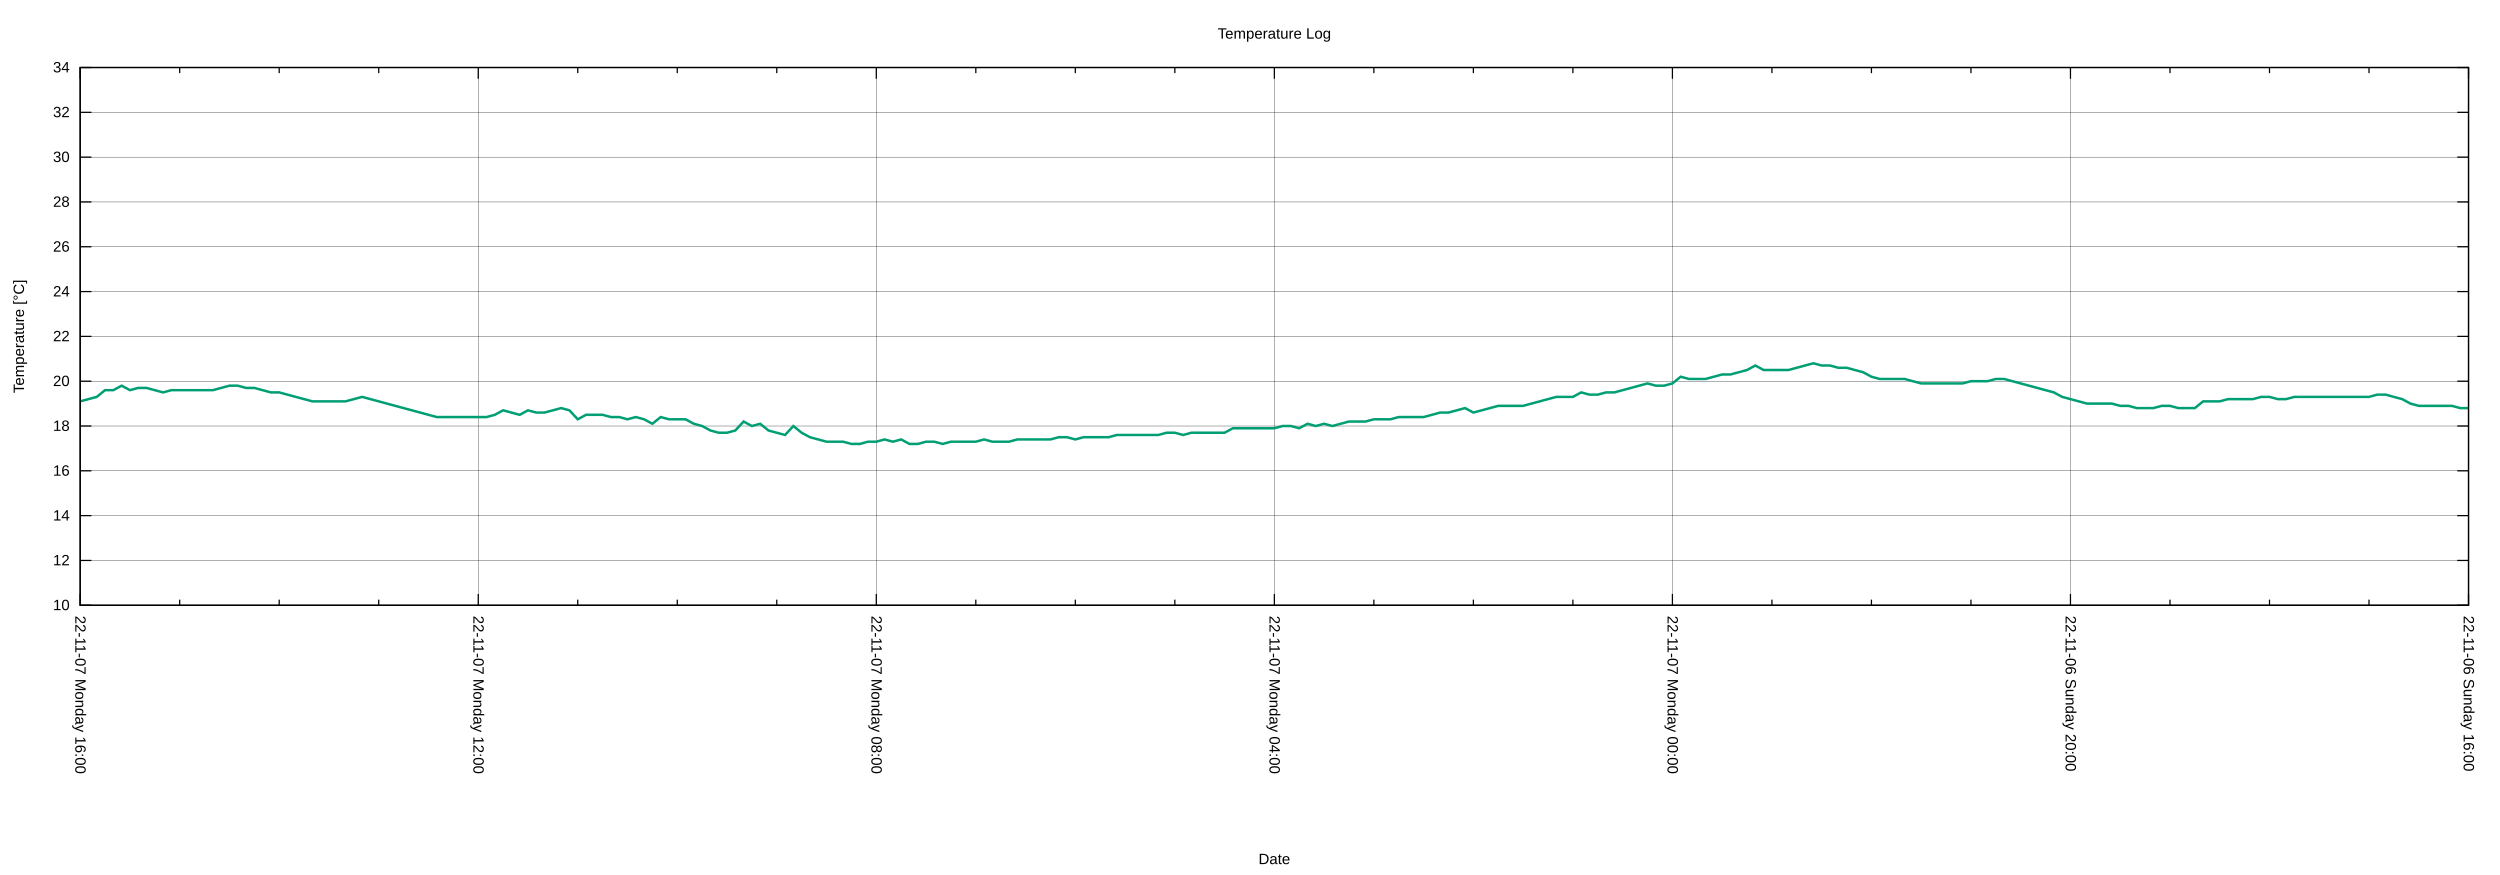
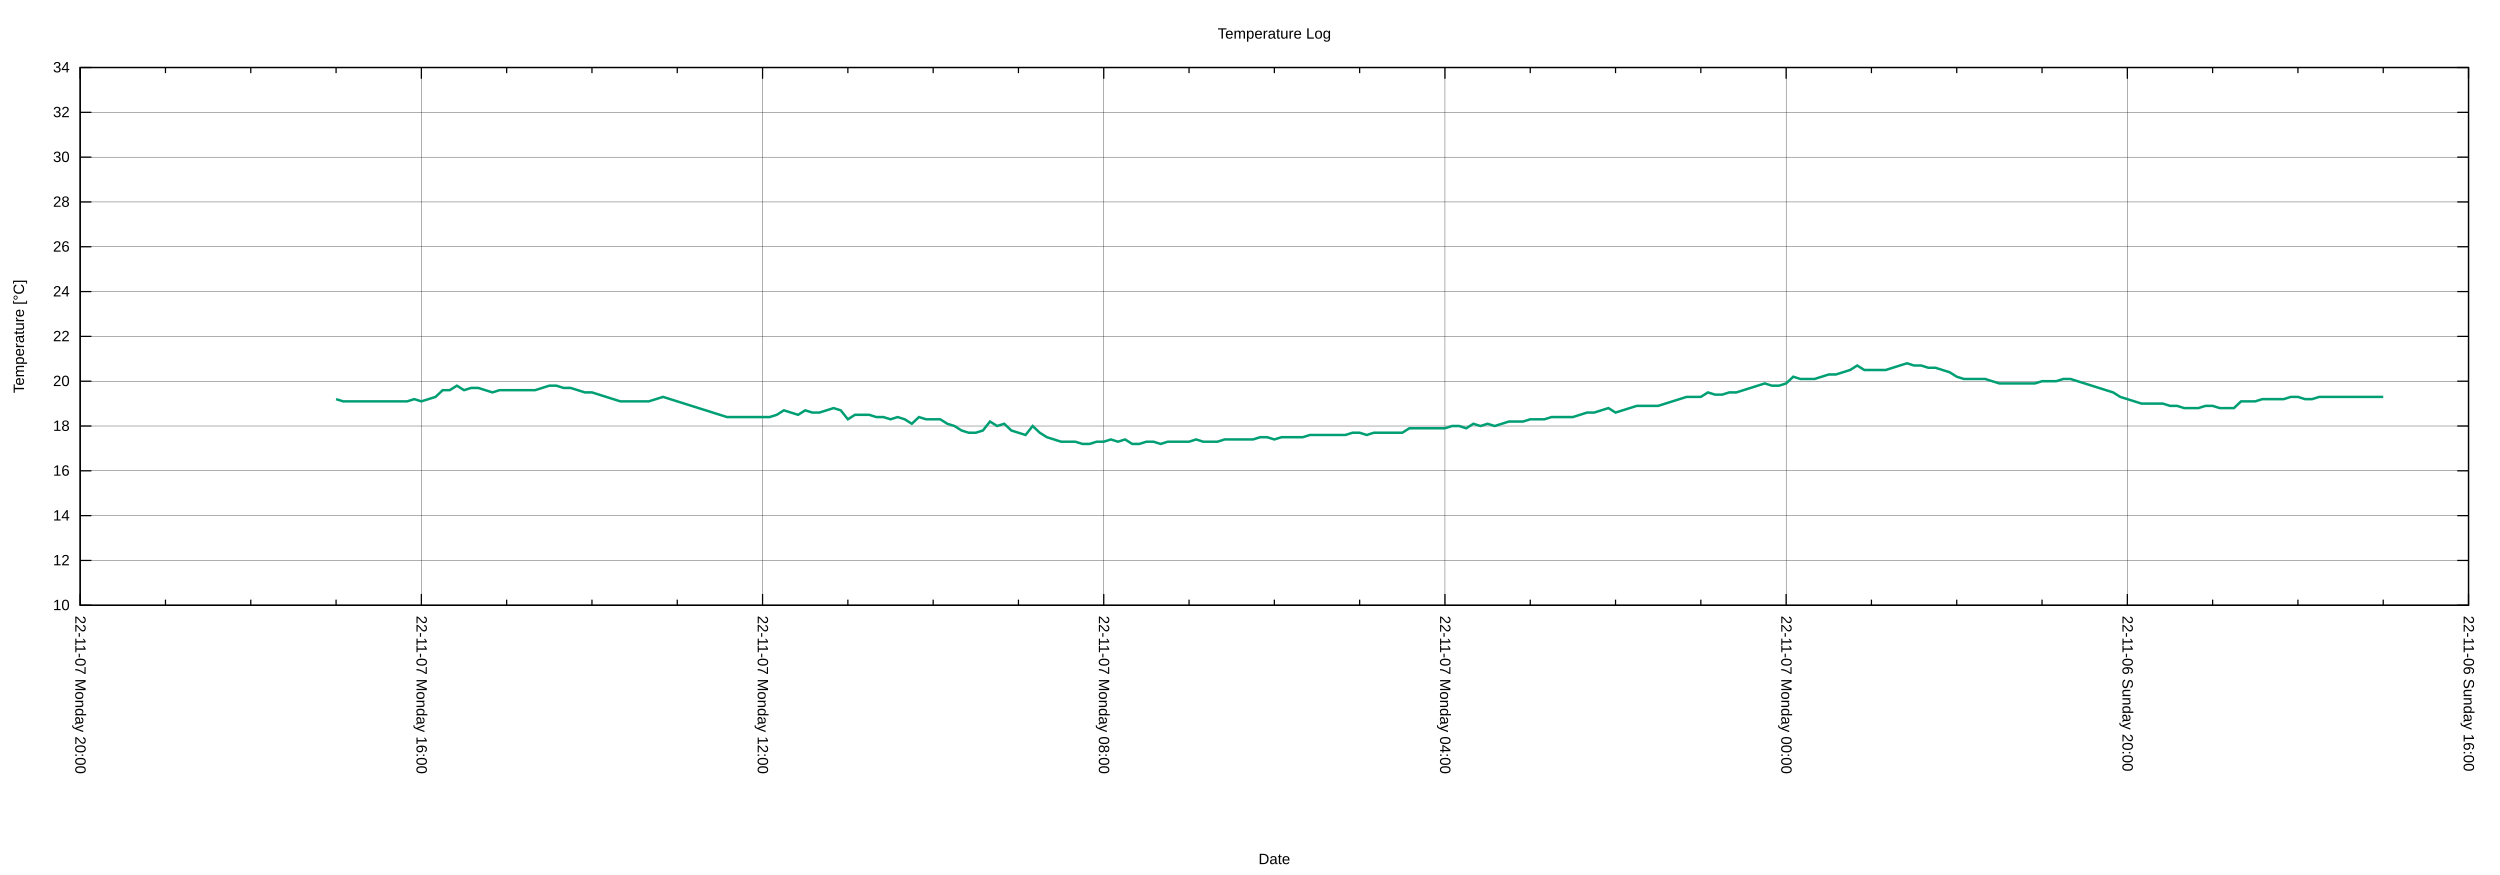
<svg xmlns="http://www.w3.org/2000/svg" xmlns:xlink="http://www.w3.org/1999/xlink" width="2000" height="700" viewBox="0 0 2000 700">
  <g id="gnuplot_canvas">
    <rect x="0" y="0" width="2000" height="700" fill="none" />
    <defs>
      <circle id="gpDot" r="0.5" stroke-width="0.5" stroke="currentColor" />
      <path id="gpPt0" stroke-width="0.222" stroke="currentColor" d="M-1,0 h2 M0,-1 v2" />
      <path id="gpPt1" stroke-width="0.222" stroke="currentColor" d="M-1,-1 L1,1 M1,-1 L-1,1" />
      <path id="gpPt2" stroke-width="0.222" stroke="currentColor" d="M-1,0 L1,0 M0,-1 L0,1 M-1,-1 L1,1 M-1,1 L1,-1" />
      <rect id="gpPt3" stroke-width="0.222" stroke="currentColor" x="-1" y="-1" width="2" height="2" />
      <rect id="gpPt4" stroke-width="0.222" stroke="currentColor" fill="currentColor" x="-1" y="-1" width="2" height="2" />
      <circle id="gpPt5" stroke-width="0.222" stroke="currentColor" cx="0" cy="0" r="1" />
      <use xlink:href="#gpPt5" id="gpPt6" fill="currentColor" stroke="none" />
      <path id="gpPt7" stroke-width="0.222" stroke="currentColor" d="M0,-1.33 L-1.33,0.67 L1.33,0.67 z" />
      <use xlink:href="#gpPt7" id="gpPt8" fill="currentColor" stroke="none" />
      <use xlink:href="#gpPt7" id="gpPt9" stroke="currentColor" transform="rotate(180)" />
      <use xlink:href="#gpPt9" id="gpPt10" fill="currentColor" stroke="none" />
      <use xlink:href="#gpPt3" id="gpPt11" stroke="currentColor" transform="rotate(45)" />
      <use xlink:href="#gpPt11" id="gpPt12" fill="currentColor" stroke="none" />
      <path id="gpPt13" stroke-width="0.222" stroke="currentColor" d="M0,1.330 L1.265,0.411 L0.782,-1.067 L-0.782,-1.076 L-1.265,0.411 z" />
      <use xlink:href="#gpPt13" id="gpPt14" fill="currentColor" stroke="none" />
      <filter id="textbox" filterUnits="objectBoundingBox" x="0" y="0" height="1" width="1">
        <feFlood flood-color="white" flood-opacity="1" result="bgnd" />
        <feComposite in="SourceGraphic" in2="bgnd" operator="atop" />
      </filter>
      <filter id="greybox" filterUnits="objectBoundingBox" x="0" y="0" height="1" width="1">
        <feFlood flood-color="lightgrey" flood-opacity="1" result="grey" />
        <feComposite in="SourceGraphic" in2="grey" operator="atop" />
      </filter>
    </defs>
    <g fill="none" color="white" stroke="currentColor" stroke-width="1.00" stroke-linecap="butt" stroke-linejoin="miter">
</g>
    <g fill="none" color="black" stroke="currentColor" stroke-width="1.00" stroke-linecap="butt" stroke-linejoin="miter">
</g>
    <g fill="none" color="black" stroke="black" stroke-width="0.25" stroke-linecap="butt" stroke-linejoin="miter">
</g>
    <g fill="none" color="black" stroke="currentColor" stroke-width="0.25" stroke-linecap="butt" stroke-linejoin="miter">
      <path stroke="black" class="gridline" d="M64.14,484.21 L1974.82,484.21  " />
    </g>
    <g fill="none" color="black" stroke="black" stroke-width="1.00" stroke-linecap="butt" stroke-linejoin="miter">
</g>
    <g fill="none" color="black" stroke="currentColor" stroke-width="1.00" stroke-linecap="butt" stroke-linejoin="miter">
      <path stroke="black" d="M64.14,484.21 L73.14,484.21 M1974.82,484.21 L1965.82,484.21  " />
      <g transform="translate(55.75,488.11)" stroke="none" fill="black" font-family="Arial" font-size="12.00" text-anchor="end">
        <text>
          <tspan font-family="Arial"> 10</tspan>
        </text>
      </g>
    </g>
    <g fill="none" color="black" stroke="currentColor" stroke-width="1.00" stroke-linecap="butt" stroke-linejoin="miter">
</g>
    <g fill="none" color="black" stroke="black" stroke-width="0.25" stroke-linecap="butt" stroke-linejoin="miter">
</g>
    <g fill="none" color="black" stroke="currentColor" stroke-width="0.25" stroke-linecap="butt" stroke-linejoin="miter">
      <path stroke="black" class="gridline" d="M64.14,448.36 L1974.82,448.36  " />
    </g>
    <g fill="none" color="black" stroke="black" stroke-width="1.00" stroke-linecap="butt" stroke-linejoin="miter">
</g>
    <g fill="none" color="black" stroke="currentColor" stroke-width="1.00" stroke-linecap="butt" stroke-linejoin="miter">
      <path stroke="black" d="M64.14,448.36 L73.14,448.36 M1974.82,448.36 L1965.82,448.36  " />
      <g transform="translate(55.75,452.26)" stroke="none" fill="black" font-family="Arial" font-size="12.00" text-anchor="end">
        <text>
          <tspan font-family="Arial"> 12</tspan>
        </text>
      </g>
    </g>
    <g fill="none" color="black" stroke="currentColor" stroke-width="1.00" stroke-linecap="butt" stroke-linejoin="miter">
</g>
    <g fill="none" color="black" stroke="black" stroke-width="0.25" stroke-linecap="butt" stroke-linejoin="miter">
</g>
    <g fill="none" color="black" stroke="currentColor" stroke-width="0.25" stroke-linecap="butt" stroke-linejoin="miter">
      <path stroke="black" class="gridline" d="M64.14,412.51 L1974.82,412.51  " />
    </g>
    <g fill="none" color="black" stroke="black" stroke-width="1.00" stroke-linecap="butt" stroke-linejoin="miter">
</g>
    <g fill="none" color="black" stroke="currentColor" stroke-width="1.00" stroke-linecap="butt" stroke-linejoin="miter">
      <path stroke="black" d="M64.14,412.51 L73.14,412.51 M1974.82,412.51 L1965.82,412.51  " />
      <g transform="translate(55.75,416.41)" stroke="none" fill="black" font-family="Arial" font-size="12.00" text-anchor="end">
        <text>
          <tspan font-family="Arial"> 14</tspan>
        </text>
      </g>
    </g>
    <g fill="none" color="black" stroke="currentColor" stroke-width="1.00" stroke-linecap="butt" stroke-linejoin="miter">
</g>
    <g fill="none" color="black" stroke="black" stroke-width="0.25" stroke-linecap="butt" stroke-linejoin="miter">
</g>
    <g fill="none" color="black" stroke="currentColor" stroke-width="0.25" stroke-linecap="butt" stroke-linejoin="miter">
      <path stroke="black" class="gridline" d="M64.14,376.66 L1974.82,376.66  " />
    </g>
    <g fill="none" color="black" stroke="black" stroke-width="1.00" stroke-linecap="butt" stroke-linejoin="miter">
</g>
    <g fill="none" color="black" stroke="currentColor" stroke-width="1.00" stroke-linecap="butt" stroke-linejoin="miter">
      <path stroke="black" d="M64.14,376.66 L73.14,376.66 M1974.82,376.66 L1965.82,376.66  " />
      <g transform="translate(55.75,380.56)" stroke="none" fill="black" font-family="Arial" font-size="12.00" text-anchor="end">
        <text>
          <tspan font-family="Arial"> 16</tspan>
        </text>
      </g>
    </g>
    <g fill="none" color="black" stroke="currentColor" stroke-width="1.00" stroke-linecap="butt" stroke-linejoin="miter">
</g>
    <g fill="none" color="black" stroke="black" stroke-width="0.25" stroke-linecap="butt" stroke-linejoin="miter">
</g>
    <g fill="none" color="black" stroke="currentColor" stroke-width="0.25" stroke-linecap="butt" stroke-linejoin="miter">
      <path stroke="black" class="gridline" d="M64.14,340.81 L1974.82,340.81  " />
    </g>
    <g fill="none" color="black" stroke="black" stroke-width="1.00" stroke-linecap="butt" stroke-linejoin="miter">
</g>
    <g fill="none" color="black" stroke="currentColor" stroke-width="1.00" stroke-linecap="butt" stroke-linejoin="miter">
      <path stroke="black" d="M64.14,340.81 L73.14,340.81 M1974.82,340.81 L1965.82,340.81  " />
      <g transform="translate(55.75,344.71)" stroke="none" fill="black" font-family="Arial" font-size="12.00" text-anchor="end">
        <text>
          <tspan font-family="Arial"> 18</tspan>
        </text>
      </g>
    </g>
    <g fill="none" color="black" stroke="currentColor" stroke-width="1.00" stroke-linecap="butt" stroke-linejoin="miter">
</g>
    <g fill="none" color="black" stroke="black" stroke-width="0.25" stroke-linecap="butt" stroke-linejoin="miter">
</g>
    <g fill="none" color="black" stroke="currentColor" stroke-width="0.25" stroke-linecap="butt" stroke-linejoin="miter">
      <path stroke="black" class="gridline" d="M64.14,304.96 L1974.82,304.96  " />
    </g>
    <g fill="none" color="black" stroke="black" stroke-width="1.00" stroke-linecap="butt" stroke-linejoin="miter">
</g>
    <g fill="none" color="black" stroke="currentColor" stroke-width="1.00" stroke-linecap="butt" stroke-linejoin="miter">
      <path stroke="black" d="M64.14,304.96 L73.14,304.96 M1974.82,304.96 L1965.82,304.96  " />
      <g transform="translate(55.75,308.86)" stroke="none" fill="black" font-family="Arial" font-size="12.00" text-anchor="end">
        <text>
          <tspan font-family="Arial"> 20</tspan>
        </text>
      </g>
    </g>
    <g fill="none" color="black" stroke="currentColor" stroke-width="1.00" stroke-linecap="butt" stroke-linejoin="miter">
</g>
    <g fill="none" color="black" stroke="black" stroke-width="0.25" stroke-linecap="butt" stroke-linejoin="miter">
</g>
    <g fill="none" color="black" stroke="currentColor" stroke-width="0.25" stroke-linecap="butt" stroke-linejoin="miter">
      <path stroke="black" class="gridline" d="M64.14,269.11 L1974.82,269.11  " />
    </g>
    <g fill="none" color="black" stroke="black" stroke-width="1.00" stroke-linecap="butt" stroke-linejoin="miter">
</g>
    <g fill="none" color="black" stroke="currentColor" stroke-width="1.00" stroke-linecap="butt" stroke-linejoin="miter">
      <path stroke="black" d="M64.14,269.11 L73.14,269.11 M1974.82,269.11 L1965.82,269.11  " />
      <g transform="translate(55.75,273.01)" stroke="none" fill="black" font-family="Arial" font-size="12.00" text-anchor="end">
        <text>
          <tspan font-family="Arial"> 22</tspan>
        </text>
      </g>
    </g>
    <g fill="none" color="black" stroke="currentColor" stroke-width="1.00" stroke-linecap="butt" stroke-linejoin="miter">
</g>
    <g fill="none" color="black" stroke="black" stroke-width="0.25" stroke-linecap="butt" stroke-linejoin="miter">
</g>
    <g fill="none" color="black" stroke="currentColor" stroke-width="0.25" stroke-linecap="butt" stroke-linejoin="miter">
      <path stroke="black" class="gridline" d="M64.14,233.26 L1974.82,233.26  " />
    </g>
    <g fill="none" color="black" stroke="black" stroke-width="1.00" stroke-linecap="butt" stroke-linejoin="miter">
</g>
    <g fill="none" color="black" stroke="currentColor" stroke-width="1.00" stroke-linecap="butt" stroke-linejoin="miter">
      <path stroke="black" d="M64.14,233.26 L73.14,233.26 M1974.82,233.26 L1965.82,233.26  " />
      <g transform="translate(55.75,237.16)" stroke="none" fill="black" font-family="Arial" font-size="12.00" text-anchor="end">
        <text>
          <tspan font-family="Arial"> 24</tspan>
        </text>
      </g>
    </g>
    <g fill="none" color="black" stroke="currentColor" stroke-width="1.00" stroke-linecap="butt" stroke-linejoin="miter">
</g>
    <g fill="none" color="black" stroke="black" stroke-width="0.25" stroke-linecap="butt" stroke-linejoin="miter">
</g>
    <g fill="none" color="black" stroke="currentColor" stroke-width="0.25" stroke-linecap="butt" stroke-linejoin="miter">
      <path stroke="black" class="gridline" d="M64.14,197.41 L1974.82,197.41  " />
    </g>
    <g fill="none" color="black" stroke="black" stroke-width="1.00" stroke-linecap="butt" stroke-linejoin="miter">
</g>
    <g fill="none" color="black" stroke="currentColor" stroke-width="1.00" stroke-linecap="butt" stroke-linejoin="miter">
      <path stroke="black" d="M64.14,197.41 L73.14,197.41 M1974.82,197.41 L1965.82,197.41  " />
      <g transform="translate(55.75,201.31)" stroke="none" fill="black" font-family="Arial" font-size="12.00" text-anchor="end">
        <text>
          <tspan font-family="Arial"> 26</tspan>
        </text>
      </g>
    </g>
    <g fill="none" color="black" stroke="currentColor" stroke-width="1.00" stroke-linecap="butt" stroke-linejoin="miter">
</g>
    <g fill="none" color="black" stroke="black" stroke-width="0.25" stroke-linecap="butt" stroke-linejoin="miter">
</g>
    <g fill="none" color="black" stroke="currentColor" stroke-width="0.25" stroke-linecap="butt" stroke-linejoin="miter">
      <path stroke="black" class="gridline" d="M64.14,161.56 L1974.82,161.56  " />
    </g>
    <g fill="none" color="black" stroke="black" stroke-width="1.00" stroke-linecap="butt" stroke-linejoin="miter">
</g>
    <g fill="none" color="black" stroke="currentColor" stroke-width="1.00" stroke-linecap="butt" stroke-linejoin="miter">
      <path stroke="black" d="M64.14,161.56 L73.14,161.56 M1974.82,161.56 L1965.82,161.56  " />
      <g transform="translate(55.75,165.46)" stroke="none" fill="black" font-family="Arial" font-size="12.00" text-anchor="end">
        <text>
          <tspan font-family="Arial"> 28</tspan>
        </text>
      </g>
    </g>
    <g fill="none" color="black" stroke="currentColor" stroke-width="1.00" stroke-linecap="butt" stroke-linejoin="miter">
</g>
    <g fill="none" color="black" stroke="black" stroke-width="0.25" stroke-linecap="butt" stroke-linejoin="miter">
</g>
    <g fill="none" color="black" stroke="currentColor" stroke-width="0.25" stroke-linecap="butt" stroke-linejoin="miter">
      <path stroke="black" class="gridline" d="M64.14,125.71 L1974.82,125.71  " />
    </g>
    <g fill="none" color="black" stroke="black" stroke-width="1.00" stroke-linecap="butt" stroke-linejoin="miter">
</g>
    <g fill="none" color="black" stroke="currentColor" stroke-width="1.00" stroke-linecap="butt" stroke-linejoin="miter">
      <path stroke="black" d="M64.14,125.71 L73.14,125.71 M1974.82,125.71 L1965.82,125.71  " />
      <g transform="translate(55.75,129.61)" stroke="none" fill="black" font-family="Arial" font-size="12.00" text-anchor="end">
        <text>
          <tspan font-family="Arial"> 30</tspan>
        </text>
      </g>
    </g>
    <g fill="none" color="black" stroke="currentColor" stroke-width="1.00" stroke-linecap="butt" stroke-linejoin="miter">
</g>
    <g fill="none" color="black" stroke="black" stroke-width="0.25" stroke-linecap="butt" stroke-linejoin="miter">
</g>
    <g fill="none" color="black" stroke="currentColor" stroke-width="0.25" stroke-linecap="butt" stroke-linejoin="miter">
      <path stroke="black" class="gridline" d="M64.14,89.86 L1974.82,89.86  " />
    </g>
    <g fill="none" color="black" stroke="black" stroke-width="1.00" stroke-linecap="butt" stroke-linejoin="miter">
</g>
    <g fill="none" color="black" stroke="currentColor" stroke-width="1.00" stroke-linecap="butt" stroke-linejoin="miter">
      <path stroke="black" d="M64.14,89.86 L73.14,89.86 M1974.82,89.86 L1965.82,89.86  " />
      <g transform="translate(55.75,93.76)" stroke="none" fill="black" font-family="Arial" font-size="12.00" text-anchor="end">
        <text>
          <tspan font-family="Arial"> 32</tspan>
        </text>
      </g>
    </g>
    <g fill="none" color="black" stroke="currentColor" stroke-width="1.00" stroke-linecap="butt" stroke-linejoin="miter">
</g>
    <g fill="none" color="black" stroke="black" stroke-width="0.25" stroke-linecap="butt" stroke-linejoin="miter">
</g>
    <g fill="none" color="black" stroke="currentColor" stroke-width="0.25" stroke-linecap="butt" stroke-linejoin="miter">
      <path stroke="black" class="gridline" d="M64.14,54.01 L1974.82,54.01  " />
    </g>
    <g fill="none" color="black" stroke="black" stroke-width="1.00" stroke-linecap="butt" stroke-linejoin="miter">
</g>
    <g fill="none" color="black" stroke="currentColor" stroke-width="1.00" stroke-linecap="butt" stroke-linejoin="miter">
      <path stroke="black" d="M64.14,54.01 L73.14,54.01 M1974.82,54.01 L1965.82,54.01  " />
      <g transform="translate(55.75,57.91)" stroke="none" fill="black" font-family="Arial" font-size="12.00" text-anchor="end">
        <text>
          <tspan font-family="Arial"> 34</tspan>
        </text>
      </g>
    </g>
    <g fill="none" color="black" stroke="currentColor" stroke-width="1.00" stroke-linecap="butt" stroke-linejoin="miter">
</g>
    <g fill="none" color="black" stroke="black" stroke-width="0.25" stroke-linecap="butt" stroke-linejoin="miter">
</g>
    <g fill="none" color="black" stroke="currentColor" stroke-width="0.25" stroke-linecap="butt" stroke-linejoin="miter">
      <path stroke="black" class="gridline" d="M1974.82,484.21 L1974.82,54.01  " />
    </g>
    <g fill="none" color="black" stroke="black" stroke-width="1.00" stroke-linecap="butt" stroke-linejoin="miter">
</g>
    <g fill="none" color="black" stroke="currentColor" stroke-width="1.00" stroke-linecap="butt" stroke-linejoin="miter">
      <path stroke="black" d="M1974.82,484.21 L1974.82,475.21 M1974.82,54.01 L1974.82,63.01  " />
      <g transform="translate(1970.92,492.60) rotate(90)" stroke="none" fill="black" font-family="Arial" font-size="12.00" text-anchor="start">
        <text>
          <tspan font-family="Arial">22-11-06 Sunday 16:00</tspan>
        </text>
      </g>
    </g>
    <g fill="none" color="black" stroke="currentColor" stroke-width="1.00" stroke-linecap="butt" stroke-linejoin="miter">
-       <path stroke="black" d="M1895.21,484.21 L1895.21,479.71 M1895.21,54.01 L1895.21,58.51 M1815.60,484.21 L1815.60,479.71 M1815.60,54.01 L1815.60,58.51   M1735.99,484.21 L1735.99,479.71 M1735.99,54.01 L1735.99,58.51  " />
-     </g>
-     <g fill="none" color="black" stroke="black" stroke-width="0.25" stroke-linecap="butt" stroke-linejoin="miter">
- </g>
-     <g fill="none" color="black" stroke="currentColor" stroke-width="0.25" stroke-linecap="butt" stroke-linejoin="miter">
-       <path stroke="black" class="gridline" d="M1656.37,484.21 L1656.37,54.01  " />
-     </g>
-     <g fill="none" color="black" stroke="black" stroke-width="1.00" stroke-linecap="butt" stroke-linejoin="miter">
- </g>
-     <g fill="none" color="black" stroke="currentColor" stroke-width="1.00" stroke-linecap="butt" stroke-linejoin="miter">
-       <path stroke="black" d="M1656.37,484.21 L1656.37,475.21 M1656.37,54.01 L1656.37,63.01  " />
-       <g transform="translate(1652.47,492.60) rotate(90)" stroke="none" fill="black" font-family="Arial" font-size="12.00" text-anchor="start">
+       <path stroke="black" d="M1906.58,484.21 L1906.58,479.71 M1906.58,54.01 L1906.58,58.51 M1838.34,484.21 L1838.34,479.71 M1838.34,54.01 L1838.34,58.51   M1770.10,484.21 L1770.10,479.71 M1770.10,54.01 L1770.10,58.51  " />
+     </g>
+     <g fill="none" color="black" stroke="black" stroke-width="0.25" stroke-linecap="butt" stroke-linejoin="miter">
+ </g>
+     <g fill="none" color="black" stroke="currentColor" stroke-width="0.25" stroke-linecap="butt" stroke-linejoin="miter">
+       <path stroke="black" class="gridline" d="M1701.87,484.21 L1701.87,54.01  " />
+     </g>
+     <g fill="none" color="black" stroke="black" stroke-width="1.00" stroke-linecap="butt" stroke-linejoin="miter">
+ </g>
+     <g fill="none" color="black" stroke="currentColor" stroke-width="1.00" stroke-linecap="butt" stroke-linejoin="miter">
+       <path stroke="black" d="M1701.87,484.21 L1701.87,475.21 M1701.87,54.01 L1701.87,63.01  " />
+       <g transform="translate(1697.97,492.60) rotate(90)" stroke="none" fill="black" font-family="Arial" font-size="12.00" text-anchor="start">
        <text>
          <tspan font-family="Arial">22-11-06 Sunday 20:00</tspan>
        </text>
      </g>
    </g>
    <g fill="none" color="black" stroke="currentColor" stroke-width="1.00" stroke-linecap="butt" stroke-linejoin="miter">
-       <path stroke="black" d="M1576.76,484.21 L1576.76,479.71 M1576.76,54.01 L1576.76,58.51 M1497.15,484.21 L1497.15,479.71 M1497.15,54.01 L1497.15,58.51   M1417.54,484.21 L1417.54,479.71 M1417.54,54.01 L1417.54,58.51  " />
-     </g>
-     <g fill="none" color="black" stroke="black" stroke-width="0.25" stroke-linecap="butt" stroke-linejoin="miter">
- </g>
-     <g fill="none" color="black" stroke="currentColor" stroke-width="0.25" stroke-linecap="butt" stroke-linejoin="miter">
-       <path stroke="black" class="gridline" d="M1337.93,484.21 L1337.93,54.01  " />
-     </g>
-     <g fill="none" color="black" stroke="black" stroke-width="1.00" stroke-linecap="butt" stroke-linejoin="miter">
- </g>
-     <g fill="none" color="black" stroke="currentColor" stroke-width="1.00" stroke-linecap="butt" stroke-linejoin="miter">
-       <path stroke="black" d="M1337.93,484.21 L1337.93,475.21 M1337.93,54.01 L1337.93,63.01  " />
-       <g transform="translate(1334.03,492.60) rotate(90)" stroke="none" fill="black" font-family="Arial" font-size="12.00" text-anchor="start">
+       <path stroke="black" d="M1633.63,484.21 L1633.63,479.71 M1633.63,54.01 L1633.63,58.51 M1565.39,484.21 L1565.39,479.71 M1565.39,54.01 L1565.39,58.51   M1497.15,484.21 L1497.15,479.71 M1497.15,54.01 L1497.15,58.51  " />
+     </g>
+     <g fill="none" color="black" stroke="black" stroke-width="0.25" stroke-linecap="butt" stroke-linejoin="miter">
+ </g>
+     <g fill="none" color="black" stroke="currentColor" stroke-width="0.25" stroke-linecap="butt" stroke-linejoin="miter">
+       <path stroke="black" class="gridline" d="M1428.91,484.21 L1428.91,54.01  " />
+     </g>
+     <g fill="none" color="black" stroke="black" stroke-width="1.00" stroke-linecap="butt" stroke-linejoin="miter">
+ </g>
+     <g fill="none" color="black" stroke="currentColor" stroke-width="1.00" stroke-linecap="butt" stroke-linejoin="miter">
+       <path stroke="black" d="M1428.91,484.21 L1428.91,475.21 M1428.91,54.01 L1428.91,63.01  " />
+       <g transform="translate(1425.01,492.60) rotate(90)" stroke="none" fill="black" font-family="Arial" font-size="12.00" text-anchor="start">
        <text>
          <tspan font-family="Arial">22-11-07 Monday 00:00</tspan>
        </text>
      </g>
    </g>
    <g fill="none" color="black" stroke="currentColor" stroke-width="1.00" stroke-linecap="butt" stroke-linejoin="miter">
-       <path stroke="black" d="M1258.32,484.21 L1258.32,479.71 M1258.32,54.01 L1258.32,58.51 M1178.70,484.21 L1178.70,479.71 M1178.70,54.01 L1178.70,58.51   M1099.09,484.21 L1099.09,479.71 M1099.09,54.01 L1099.09,58.51  " />
-     </g>
-     <g fill="none" color="black" stroke="black" stroke-width="0.25" stroke-linecap="butt" stroke-linejoin="miter">
- </g>
-     <g fill="none" color="black" stroke="currentColor" stroke-width="0.25" stroke-linecap="butt" stroke-linejoin="miter">
-       <path stroke="black" class="gridline" d="M1019.48,484.21 L1019.48,54.01  " />
-     </g>
-     <g fill="none" color="black" stroke="black" stroke-width="1.00" stroke-linecap="butt" stroke-linejoin="miter">
- </g>
-     <g fill="none" color="black" stroke="currentColor" stroke-width="1.00" stroke-linecap="butt" stroke-linejoin="miter">
-       <path stroke="black" d="M1019.48,484.21 L1019.48,475.21 M1019.48,54.01 L1019.48,63.01  " />
-       <g transform="translate(1015.58,492.60) rotate(90)" stroke="none" fill="black" font-family="Arial" font-size="12.00" text-anchor="start">
+       <path stroke="black" d="M1360.67,484.21 L1360.67,479.71 M1360.67,54.01 L1360.67,58.51 M1292.43,484.21 L1292.43,479.71 M1292.43,54.01 L1292.43,58.51   M1224.20,484.21 L1224.20,479.71 M1224.20,54.01 L1224.20,58.51  " />
+     </g>
+     <g fill="none" color="black" stroke="black" stroke-width="0.25" stroke-linecap="butt" stroke-linejoin="miter">
+ </g>
+     <g fill="none" color="black" stroke="currentColor" stroke-width="0.25" stroke-linecap="butt" stroke-linejoin="miter">
+       <path stroke="black" class="gridline" d="M1155.96,484.21 L1155.96,54.01  " />
+     </g>
+     <g fill="none" color="black" stroke="black" stroke-width="1.00" stroke-linecap="butt" stroke-linejoin="miter">
+ </g>
+     <g fill="none" color="black" stroke="currentColor" stroke-width="1.00" stroke-linecap="butt" stroke-linejoin="miter">
+       <path stroke="black" d="M1155.96,484.21 L1155.96,475.21 M1155.96,54.01 L1155.96,63.01  " />
+       <g transform="translate(1152.06,492.60) rotate(90)" stroke="none" fill="black" font-family="Arial" font-size="12.00" text-anchor="start">
        <text>
          <tspan font-family="Arial">22-11-07 Monday 04:00</tspan>
        </text>
      </g>
    </g>
    <g fill="none" color="black" stroke="currentColor" stroke-width="1.00" stroke-linecap="butt" stroke-linejoin="miter">
-       <path stroke="black" d="M939.87,484.21 L939.87,479.71 M939.87,54.01 L939.87,58.51 M860.26,484.21 L860.26,479.71 M860.26,54.01 L860.26,58.51   M780.65,484.21 L780.65,479.71 M780.65,54.01 L780.65,58.51  " />
-     </g>
-     <g fill="none" color="black" stroke="black" stroke-width="0.25" stroke-linecap="butt" stroke-linejoin="miter">
- </g>
-     <g fill="none" color="black" stroke="currentColor" stroke-width="0.25" stroke-linecap="butt" stroke-linejoin="miter">
-       <path stroke="black" class="gridline" d="M701.03,484.21 L701.03,54.01  " />
-     </g>
-     <g fill="none" color="black" stroke="black" stroke-width="1.00" stroke-linecap="butt" stroke-linejoin="miter">
- </g>
-     <g fill="none" color="black" stroke="currentColor" stroke-width="1.00" stroke-linecap="butt" stroke-linejoin="miter">
-       <path stroke="black" d="M701.03,484.21 L701.03,475.21 M701.03,54.01 L701.03,63.01  " />
-       <g transform="translate(697.13,492.60) rotate(90)" stroke="none" fill="black" font-family="Arial" font-size="12.00" text-anchor="start">
+       <path stroke="black" d="M1087.72,484.21 L1087.72,479.71 M1087.72,54.01 L1087.72,58.51 M1019.48,484.21 L1019.48,479.71 M1019.48,54.01 L1019.48,58.51   M951.24,484.21 L951.24,479.71 M951.24,54.01 L951.24,58.51  " />
+     </g>
+     <g fill="none" color="black" stroke="black" stroke-width="0.25" stroke-linecap="butt" stroke-linejoin="miter">
+ </g>
+     <g fill="none" color="black" stroke="currentColor" stroke-width="0.25" stroke-linecap="butt" stroke-linejoin="miter">
+       <path stroke="black" class="gridline" d="M883.00,484.21 L883.00,54.01  " />
+     </g>
+     <g fill="none" color="black" stroke="black" stroke-width="1.00" stroke-linecap="butt" stroke-linejoin="miter">
+ </g>
+     <g fill="none" color="black" stroke="currentColor" stroke-width="1.00" stroke-linecap="butt" stroke-linejoin="miter">
+       <path stroke="black" d="M883.00,484.21 L883.00,475.21 M883.00,54.01 L883.00,63.01  " />
+       <g transform="translate(879.10,492.60) rotate(90)" stroke="none" fill="black" font-family="Arial" font-size="12.00" text-anchor="start">
        <text>
          <tspan font-family="Arial">22-11-07 Monday 08:00</tspan>
        </text>
      </g>
    </g>
    <g fill="none" color="black" stroke="currentColor" stroke-width="1.00" stroke-linecap="butt" stroke-linejoin="miter">
-       <path stroke="black" d="M621.42,484.21 L621.42,479.71 M621.42,54.01 L621.42,58.51 M541.81,484.21 L541.81,479.71 M541.81,54.01 L541.81,58.51   M462.20,484.21 L462.20,479.71 M462.20,54.01 L462.20,58.51  " />
-     </g>
-     <g fill="none" color="black" stroke="black" stroke-width="0.25" stroke-linecap="butt" stroke-linejoin="miter">
- </g>
-     <g fill="none" color="black" stroke="currentColor" stroke-width="0.25" stroke-linecap="butt" stroke-linejoin="miter">
-       <path stroke="black" class="gridline" d="M382.59,484.21 L382.59,54.01  " />
-     </g>
-     <g fill="none" color="black" stroke="black" stroke-width="1.00" stroke-linecap="butt" stroke-linejoin="miter">
- </g>
-     <g fill="none" color="black" stroke="currentColor" stroke-width="1.00" stroke-linecap="butt" stroke-linejoin="miter">
-       <path stroke="black" d="M382.59,484.21 L382.59,475.21 M382.59,54.01 L382.59,63.01  " />
-       <g transform="translate(378.69,492.60) rotate(90)" stroke="none" fill="black" font-family="Arial" font-size="12.00" text-anchor="start">
+       <path stroke="black" d="M814.76,484.21 L814.76,479.71 M814.76,54.01 L814.76,58.51 M746.53,484.21 L746.53,479.71 M746.53,54.01 L746.53,58.51   M678.29,484.21 L678.29,479.71 M678.29,54.01 L678.29,58.51  " />
+     </g>
+     <g fill="none" color="black" stroke="black" stroke-width="0.25" stroke-linecap="butt" stroke-linejoin="miter">
+ </g>
+     <g fill="none" color="black" stroke="currentColor" stroke-width="0.25" stroke-linecap="butt" stroke-linejoin="miter">
+       <path stroke="black" class="gridline" d="M610.05,484.21 L610.05,54.01  " />
+     </g>
+     <g fill="none" color="black" stroke="black" stroke-width="1.00" stroke-linecap="butt" stroke-linejoin="miter">
+ </g>
+     <g fill="none" color="black" stroke="currentColor" stroke-width="1.00" stroke-linecap="butt" stroke-linejoin="miter">
+       <path stroke="black" d="M610.05,484.21 L610.05,475.21 M610.05,54.01 L610.05,63.01  " />
+       <g transform="translate(606.15,492.60) rotate(90)" stroke="none" fill="black" font-family="Arial" font-size="12.00" text-anchor="start">
        <text>
          <tspan font-family="Arial">22-11-07 Monday 12:00</tspan>
        </text>
      </g>
    </g>
    <g fill="none" color="black" stroke="currentColor" stroke-width="1.00" stroke-linecap="butt" stroke-linejoin="miter">
-       <path stroke="black" d="M302.98,484.21 L302.98,479.71 M302.98,54.01 L302.98,58.51 M223.36,484.21 L223.36,479.71 M223.36,54.01 L223.36,58.51   M143.75,484.21 L143.75,479.71 M143.75,54.01 L143.75,58.51  " />
+       <path stroke="black" d="M541.81,484.21 L541.81,479.71 M541.81,54.01 L541.81,58.51 M473.57,484.21 L473.57,479.71 M473.57,54.01 L473.57,58.51   M405.33,484.21 L405.33,479.71 M405.33,54.01 L405.33,58.51  " />
+     </g>
+     <g fill="none" color="black" stroke="black" stroke-width="0.25" stroke-linecap="butt" stroke-linejoin="miter">
+ </g>
+     <g fill="none" color="black" stroke="currentColor" stroke-width="0.25" stroke-linecap="butt" stroke-linejoin="miter">
+       <path stroke="black" class="gridline" d="M337.09,484.21 L337.09,54.01  " />
+     </g>
+     <g fill="none" color="black" stroke="black" stroke-width="1.00" stroke-linecap="butt" stroke-linejoin="miter">
+ </g>
+     <g fill="none" color="black" stroke="currentColor" stroke-width="1.00" stroke-linecap="butt" stroke-linejoin="miter">
+       <path stroke="black" d="M337.09,484.21 L337.09,475.21 M337.09,54.01 L337.09,63.01  " />
+       <g transform="translate(333.19,492.60) rotate(90)" stroke="none" fill="black" font-family="Arial" font-size="12.00" text-anchor="start">
+         <text>
+           <tspan font-family="Arial">22-11-07 Monday 16:00</tspan>
+         </text>
+       </g>
+     </g>
+     <g fill="none" color="black" stroke="currentColor" stroke-width="1.00" stroke-linecap="butt" stroke-linejoin="miter">
+       <path stroke="black" d="M268.86,484.21 L268.86,479.71 M268.86,54.01 L268.86,58.51 M200.62,484.21 L200.62,479.71 M200.62,54.01 L200.62,58.51   M132.38,484.21 L132.38,479.71 M132.38,54.01 L132.38,58.51  " />
    </g>
    <g fill="none" color="black" stroke="black" stroke-width="0.25" stroke-linecap="butt" stroke-linejoin="miter">
</g>
    <g fill="none" color="black" stroke="currentColor" stroke-width="0.25" stroke-linecap="butt" stroke-linejoin="miter">
      <path stroke="black" class="gridline" d="M64.14,484.21 L64.14,54.01  " />
    </g>
    <g fill="none" color="black" stroke="black" stroke-width="1.00" stroke-linecap="butt" stroke-linejoin="miter">
</g>
    <g fill="none" color="black" stroke="currentColor" stroke-width="1.00" stroke-linecap="butt" stroke-linejoin="miter">
      <path stroke="black" d="M64.14,484.21 L64.14,475.21 M64.14,54.01 L64.14,63.01  " />
      <g transform="translate(60.24,492.60) rotate(90)" stroke="none" fill="black" font-family="Arial" font-size="12.00" text-anchor="start">
        <text>
-           <tspan font-family="Arial">22-11-07 Monday 16:00</tspan>
+           <tspan font-family="Arial">22-11-07 Monday 20:00</tspan>
        </text>
      </g>
    </g>
    <g fill="none" color="black" stroke="currentColor" stroke-width="1.00" stroke-linecap="butt" stroke-linejoin="miter">
</g>
    <g fill="none" color="black" stroke="currentColor" stroke-width="1.00" stroke-linecap="butt" stroke-linejoin="miter">
      <path stroke="black" d="M64.14,54.01 L64.14,484.21 L1974.82,484.21 L1974.82,54.01 L64.14,54.01 Z  " />
    </g>
    <g fill="none" color="black" stroke="currentColor" stroke-width="1.00" stroke-linecap="butt" stroke-linejoin="miter">
      <g transform="translate(19.18,269.11) rotate(270)" stroke="none" fill="black" font-family="Arial" font-size="12.00" text-anchor="middle">
        <text>
          <tspan font-family="Arial">Temperature [°C]</tspan>
        </text>
      </g>
    </g>
    <g fill="none" color="black" stroke="currentColor" stroke-width="1.00" stroke-linecap="butt" stroke-linejoin="miter">
      <g transform="translate(1019.48,691.30)" stroke="none" fill="black" font-family="Arial" font-size="12.00" text-anchor="middle">
        <text>
          <tspan font-family="Arial">Date</tspan>
        </text>
      </g>
    </g>
    <g fill="none" color="black" stroke="currentColor" stroke-width="1.00" stroke-linecap="butt" stroke-linejoin="miter">
</g>
    <g id="gnuplot_plot_1">
      <g fill="none" color="white" stroke="currentColor" stroke-width="2.00" stroke-linecap="butt" stroke-linejoin="miter">
</g>
      <g fill="none" color="black" stroke="currentColor" stroke-width="2.00" stroke-linecap="butt" stroke-linejoin="miter">
-         <path stroke="rgb(  0, 158, 115)" d="M64.14,321.09 L70.77,319.30 L77.41,317.51 L84.04,312.13 L90.68,312.13 L97.31,308.54 L103.95,312.13 L110.58,310.34   L117.21,310.34 L123.85,312.13 L130.48,313.92 L137.12,312.13 L143.75,312.13 L150.39,312.13 L157.02,312.13 L163.65,312.13   L170.29,312.13 L176.92,310.34 L183.56,308.54 L190.19,308.54 L196.83,310.34 L203.46,310.34 L210.09,312.13 L216.73,313.92   L223.36,313.92 L230.00,315.71 L236.63,317.51 L243.27,319.30 L249.90,321.09 L256.53,321.09 L263.17,321.09 L269.80,321.09   L276.44,321.09 L283.07,319.30 L289.71,317.51 L296.34,319.30 L302.98,321.09 L309.61,322.88 L316.24,324.68 L322.88,326.47   L329.51,328.26 L336.15,330.05 L342.78,331.85 L349.42,333.64 L356.05,333.64 L362.68,333.64 L369.32,333.64 L375.95,333.64   L382.59,333.64 L389.22,333.64 L395.86,331.85 L402.49,328.26 L409.12,330.05 L415.76,331.85 L422.39,328.26 L429.03,330.05   L435.66,330.05 L442.30,328.26 L448.93,326.47 L455.56,328.26 L462.20,335.43 L468.83,331.85 L475.47,331.85 L482.10,331.85   L488.74,333.64 L495.37,333.64 L502.00,335.43 L508.64,333.64 L515.27,335.43 L521.91,339.02 L528.54,333.64 L535.18,335.43   L541.81,335.43 L548.44,335.43 L555.08,339.02 L561.71,340.81 L568.35,344.39 L574.98,346.19 L581.62,346.19 L588.25,344.39   L594.88,337.22 L601.52,340.81 L608.15,339.02 L614.79,344.39 L621.42,346.19 L628.06,347.98 L634.69,340.81 L641.32,346.19   L647.96,349.77 L654.59,351.56 L661.23,353.36 L667.86,353.36 L674.50,353.36 L681.13,355.15 L687.76,355.15 L694.40,353.36   L701.03,353.36 L707.67,351.56 L714.30,353.36 L720.94,351.56 L727.57,355.15 L734.20,355.15 L740.84,353.36 L747.47,353.36   L754.11,355.15 L760.74,353.36 L767.38,353.36 L774.01,353.36 L780.65,353.36 L787.28,351.56 L793.91,353.36 L800.55,353.36   L807.18,353.36 L813.82,351.56 L820.45,351.56 L827.09,351.56 L833.72,351.56 L840.35,351.56 L846.99,349.77 L853.62,349.77   L860.26,351.56 L866.89,349.77 L873.53,349.77 L880.16,349.77 L886.79,349.77 L893.43,347.98 L900.06,347.98 L906.70,347.98   L913.33,347.98 L919.97,347.98 L926.60,347.98 L933.23,346.19 L939.87,346.19 L946.50,347.98 L953.14,346.19 L959.77,346.19   L966.41,346.19 L973.04,346.19 L979.67,346.19 L986.31,342.60 L992.94,342.60 L999.58,342.60 L1006.21,342.60 L1012.85,342.60   L1019.48,342.60 L1026.11,340.81 L1032.75,340.81 L1039.38,342.60 L1046.02,339.02 L1052.65,340.81 L1059.29,339.02 L1065.92,340.81   L1072.55,339.02 L1079.19,337.22 L1085.82,337.22 L1092.46,337.22 L1099.09,335.43 L1105.73,335.43 L1112.36,335.43 L1118.99,333.64   L1125.63,333.64 L1132.26,333.64 L1138.90,333.64 L1145.53,331.85 L1152.17,330.05 L1158.80,330.05 L1165.43,328.26 L1172.07,326.47   L1178.70,330.05 L1185.34,328.26 L1191.97,326.47 L1198.61,324.68 L1205.24,324.68 L1211.87,324.68 L1218.51,324.68 L1225.14,322.88   L1231.78,321.09 L1238.41,319.30 L1245.05,317.51 L1251.68,317.51 L1258.32,317.51 L1264.95,313.92 L1271.58,315.71 L1278.22,315.71   L1284.85,313.92 L1291.49,313.92 L1298.12,312.13 L1304.76,310.34 L1311.39,308.54 L1318.02,306.75 L1324.66,308.54 L1331.29,308.54   L1337.93,306.75 L1344.56,301.37 L1351.20,303.17 L1357.83,303.17 L1364.46,303.17 L1371.10,301.37 L1377.73,299.58 L1384.37,299.58   L1391.00,297.79 L1397.64,296.00 L1404.27,292.41 L1410.90,296.00 L1417.54,296.00 L1424.17,296.00 L1430.81,296.00 L1437.44,294.20   L1444.08,292.41 L1450.71,290.62 L1457.34,292.41 L1463.98,292.41 L1470.61,294.20 L1477.25,294.20 L1483.88,296.00 L1490.52,297.79   L1497.15,301.37 L1503.78,303.17 L1510.42,303.17 L1517.05,303.17 L1523.69,303.17 L1530.32,304.96 L1536.96,306.75 L1543.59,306.75   L1550.22,306.75 L1556.86,306.75 L1563.49,306.75 L1570.13,306.75 L1576.76,304.96 L1583.40,304.96 L1590.03,304.96 L1596.66,303.17   L1603.30,303.17 L1609.93,304.96 L1616.57,306.75 L1623.20,308.54 L1629.84,310.34 L1636.47,312.13 L1643.10,313.92 L1649.74,317.51   L1656.37,319.30 L1663.01,321.09 L1669.64,322.88 L1676.28,322.88 L1682.91,322.88 L1689.54,322.88 L1696.18,324.68 L1702.81,324.68   L1709.45,326.47 L1716.08,326.47 L1722.72,326.47 L1729.35,324.68 L1735.99,324.68 L1742.62,326.47 L1749.25,326.47 L1755.89,326.47   L1762.52,321.09 L1769.16,321.09 L1775.79,321.09 L1782.43,319.30 L1789.06,319.30 L1795.69,319.30 L1802.33,319.30 L1808.96,317.51   L1815.60,317.51 L1822.23,319.30 L1828.87,319.30 L1835.50,317.51 L1842.13,317.51 L1848.77,317.51 L1855.40,317.51 L1862.04,317.51   L1868.67,317.51 L1875.31,317.51 L1881.94,317.51 L1888.57,317.51 L1895.21,317.51 L1901.84,315.71 L1908.48,315.71 L1915.11,317.51   L1921.75,319.30 L1928.38,322.88 L1935.01,324.68 L1941.65,324.68 L1948.28,324.68 L1954.92,324.68 L1961.55,324.68 L1968.19,326.47   L1974.82,326.47  " />
+         <path stroke="rgb(  0, 158, 115)" d="M268.86,319.30 L274.54,321.09 L280.23,321.09 L285.92,321.09 L291.60,321.09 L297.29,321.09 L302.98,321.09 L308.66,321.09   L314.35,321.09 L320.03,321.09 L325.72,321.09 L331.41,319.30 L337.09,321.09 L342.78,319.30 L348.47,317.51 L354.15,312.13   L359.84,312.13 L365.53,308.54 L371.21,312.13 L376.90,310.34 L382.59,310.34 L388.27,312.13 L393.96,313.92 L399.65,312.13   L405.33,312.13 L411.02,312.13 L416.71,312.13 L422.39,312.13 L428.08,312.13 L433.77,310.34 L439.45,308.54 L445.14,308.54   L450.83,310.34 L456.51,310.34 L462.20,312.13 L467.88,313.92 L473.57,313.92 L479.26,315.71 L484.94,317.51 L490.63,319.30   L496.32,321.09 L502.00,321.09 L507.69,321.09 L513.38,321.09 L519.06,321.09 L524.75,319.30 L530.44,317.51 L536.12,319.30   L541.81,321.09 L547.50,322.88 L553.18,324.68 L558.87,326.47 L564.56,328.26 L570.24,330.05 L575.93,331.85 L581.62,333.64   L587.30,333.64 L592.99,333.64 L598.68,333.64 L604.36,333.64 L610.05,333.64 L615.74,333.64 L621.42,331.85 L627.11,328.26   L632.79,330.05 L638.48,331.85 L644.17,328.26 L649.85,330.05 L655.54,330.05 L661.23,328.26 L666.91,326.47 L672.60,328.26   L678.29,335.43 L683.97,331.85 L689.66,331.85 L695.35,331.85 L701.03,333.64 L706.72,333.64 L712.41,335.43 L718.09,333.64   L723.78,335.43 L729.47,339.02 L735.15,333.64 L740.84,335.43 L746.53,335.43 L752.21,335.43 L757.90,339.02 L763.59,340.81   L769.27,344.39 L774.96,346.19 L780.65,346.19 L786.33,344.39 L792.02,337.22 L797.70,340.81 L803.39,339.02 L809.08,344.39   L814.76,346.19 L820.45,347.98 L826.14,340.81 L831.82,346.19 L837.51,349.77 L843.20,351.56 L848.88,353.36 L854.57,353.36   L860.26,353.36 L865.94,355.15 L871.63,355.15 L877.32,353.36 L883.00,353.36 L888.69,351.56 L894.38,353.36 L900.06,351.56   L905.75,355.15 L911.44,355.15 L917.12,353.36 L922.81,353.36 L928.50,355.15 L934.18,353.36 L939.87,353.36 L945.55,353.36   L951.24,353.36 L956.93,351.56 L962.61,353.36 L968.30,353.36 L973.99,353.36 L979.67,351.56 L985.36,351.56 L991.05,351.56   L996.73,351.56 L1002.42,351.56 L1008.11,349.77 L1013.79,349.77 L1019.48,351.56 L1025.17,349.77 L1030.85,349.77 L1036.54,349.77   L1042.23,349.77 L1047.91,347.98 L1053.60,347.98 L1059.29,347.98 L1064.97,347.98 L1070.66,347.98 L1076.35,347.98 L1082.03,346.19   L1087.72,346.19 L1093.41,347.98 L1099.09,346.19 L1104.78,346.19 L1110.46,346.19 L1116.15,346.19 L1121.84,346.19 L1127.52,342.60   L1133.21,342.60 L1138.90,342.60 L1144.58,342.60 L1150.27,342.60 L1155.96,342.60 L1161.64,340.81 L1167.33,340.81 L1173.02,342.60   L1178.70,339.02 L1184.39,340.81 L1190.08,339.02 L1195.76,340.81 L1201.45,339.02 L1207.14,337.22 L1212.82,337.22 L1218.51,337.22   L1224.20,335.43 L1229.88,335.43 L1235.57,335.43 L1241.26,333.64 L1246.94,333.64 L1252.63,333.64 L1258.32,333.64 L1264.00,331.85   L1269.69,330.05 L1275.37,330.05 L1281.06,328.26 L1286.75,326.47 L1292.43,330.05 L1298.12,328.26 L1303.81,326.47 L1309.49,324.68   L1315.18,324.68 L1320.87,324.68 L1326.55,324.68 L1332.24,322.88 L1337.93,321.09 L1343.61,319.30 L1349.30,317.51 L1354.99,317.51   L1360.67,317.51 L1366.36,313.92 L1372.05,315.71 L1377.73,315.71 L1383.42,313.92 L1389.11,313.92 L1394.79,312.13 L1400.48,310.34   L1406.17,308.54 L1411.85,306.75 L1417.54,308.54 L1423.22,308.54 L1428.91,306.75 L1434.60,301.37 L1440.28,303.17 L1445.97,303.17   L1451.66,303.17 L1457.34,301.37 L1463.03,299.58 L1468.72,299.58 L1474.40,297.79 L1480.09,296.00 L1485.78,292.41 L1491.46,296.00   L1497.15,296.00 L1502.84,296.00 L1508.52,296.00 L1514.21,294.20 L1519.90,292.41 L1525.58,290.62 L1531.27,292.41 L1536.96,292.41   L1542.64,294.20 L1548.33,294.20 L1554.02,296.00 L1559.70,297.79 L1565.39,301.37 L1571.08,303.17 L1576.76,303.17 L1582.45,303.17   L1588.13,303.17 L1593.82,304.96 L1599.51,306.75 L1605.19,306.75 L1610.88,306.75 L1616.57,306.75 L1622.25,306.75 L1627.94,306.75   L1633.63,304.96 L1639.31,304.96 L1645.00,304.96 L1650.69,303.17 L1656.37,303.17 L1662.06,304.96 L1667.75,306.75 L1673.43,308.54   L1679.12,310.34 L1684.81,312.13 L1690.49,313.92 L1696.18,317.51 L1701.87,319.30 L1707.55,321.09 L1713.24,322.88 L1718.93,322.88   L1724.61,322.88 L1730.30,322.88 L1735.99,324.68 L1741.67,324.68 L1747.36,326.47 L1753.04,326.47 L1758.73,326.47 L1764.42,324.68   L1770.10,324.68 L1775.79,326.47 L1781.48,326.47 L1787.16,326.47 L1792.85,321.09 L1798.54,321.09 L1804.22,321.09 L1809.91,319.30   L1815.60,319.30 L1821.28,319.30 L1826.97,319.30 L1832.66,317.51 L1838.34,317.51 L1844.03,319.30 L1849.72,319.30 L1855.40,317.51   L1861.09,317.51 L1866.78,317.51 L1872.46,317.51 L1878.15,317.51 L1883.84,317.51 L1889.52,317.51 L1895.21,317.51 L1900.89,317.51   L1906.58,317.51  " />
      </g>
    </g>
    <g fill="none" color="black" stroke="currentColor" stroke-width="2.00" stroke-linecap="butt" stroke-linejoin="miter">
</g>
    <g fill="none" color="black" stroke="black" stroke-width="1.00" stroke-linecap="butt" stroke-linejoin="miter">
</g>
    <g fill="none" color="black" stroke="currentColor" stroke-width="1.00" stroke-linecap="butt" stroke-linejoin="miter">
      <path stroke="black" d="M64.14,54.01 L64.14,484.21 L1974.82,484.21 L1974.82,54.01 L64.14,54.01 Z  " />
    </g>
    <g fill="none" color="black" stroke="currentColor" stroke-width="1.00" stroke-linecap="butt" stroke-linejoin="miter">
      <g transform="translate(1019.48,30.91)" stroke="none" fill="black" font-family="Arial" font-size="12.00" text-anchor="middle">
        <text>
          <tspan font-family="Arial">Temperature Log</tspan>
        </text>
      </g>
    </g>
    <g fill="none" color="black" stroke="currentColor" stroke-width="1.00" stroke-linecap="butt" stroke-linejoin="miter">
</g>
  </g>
</svg>
